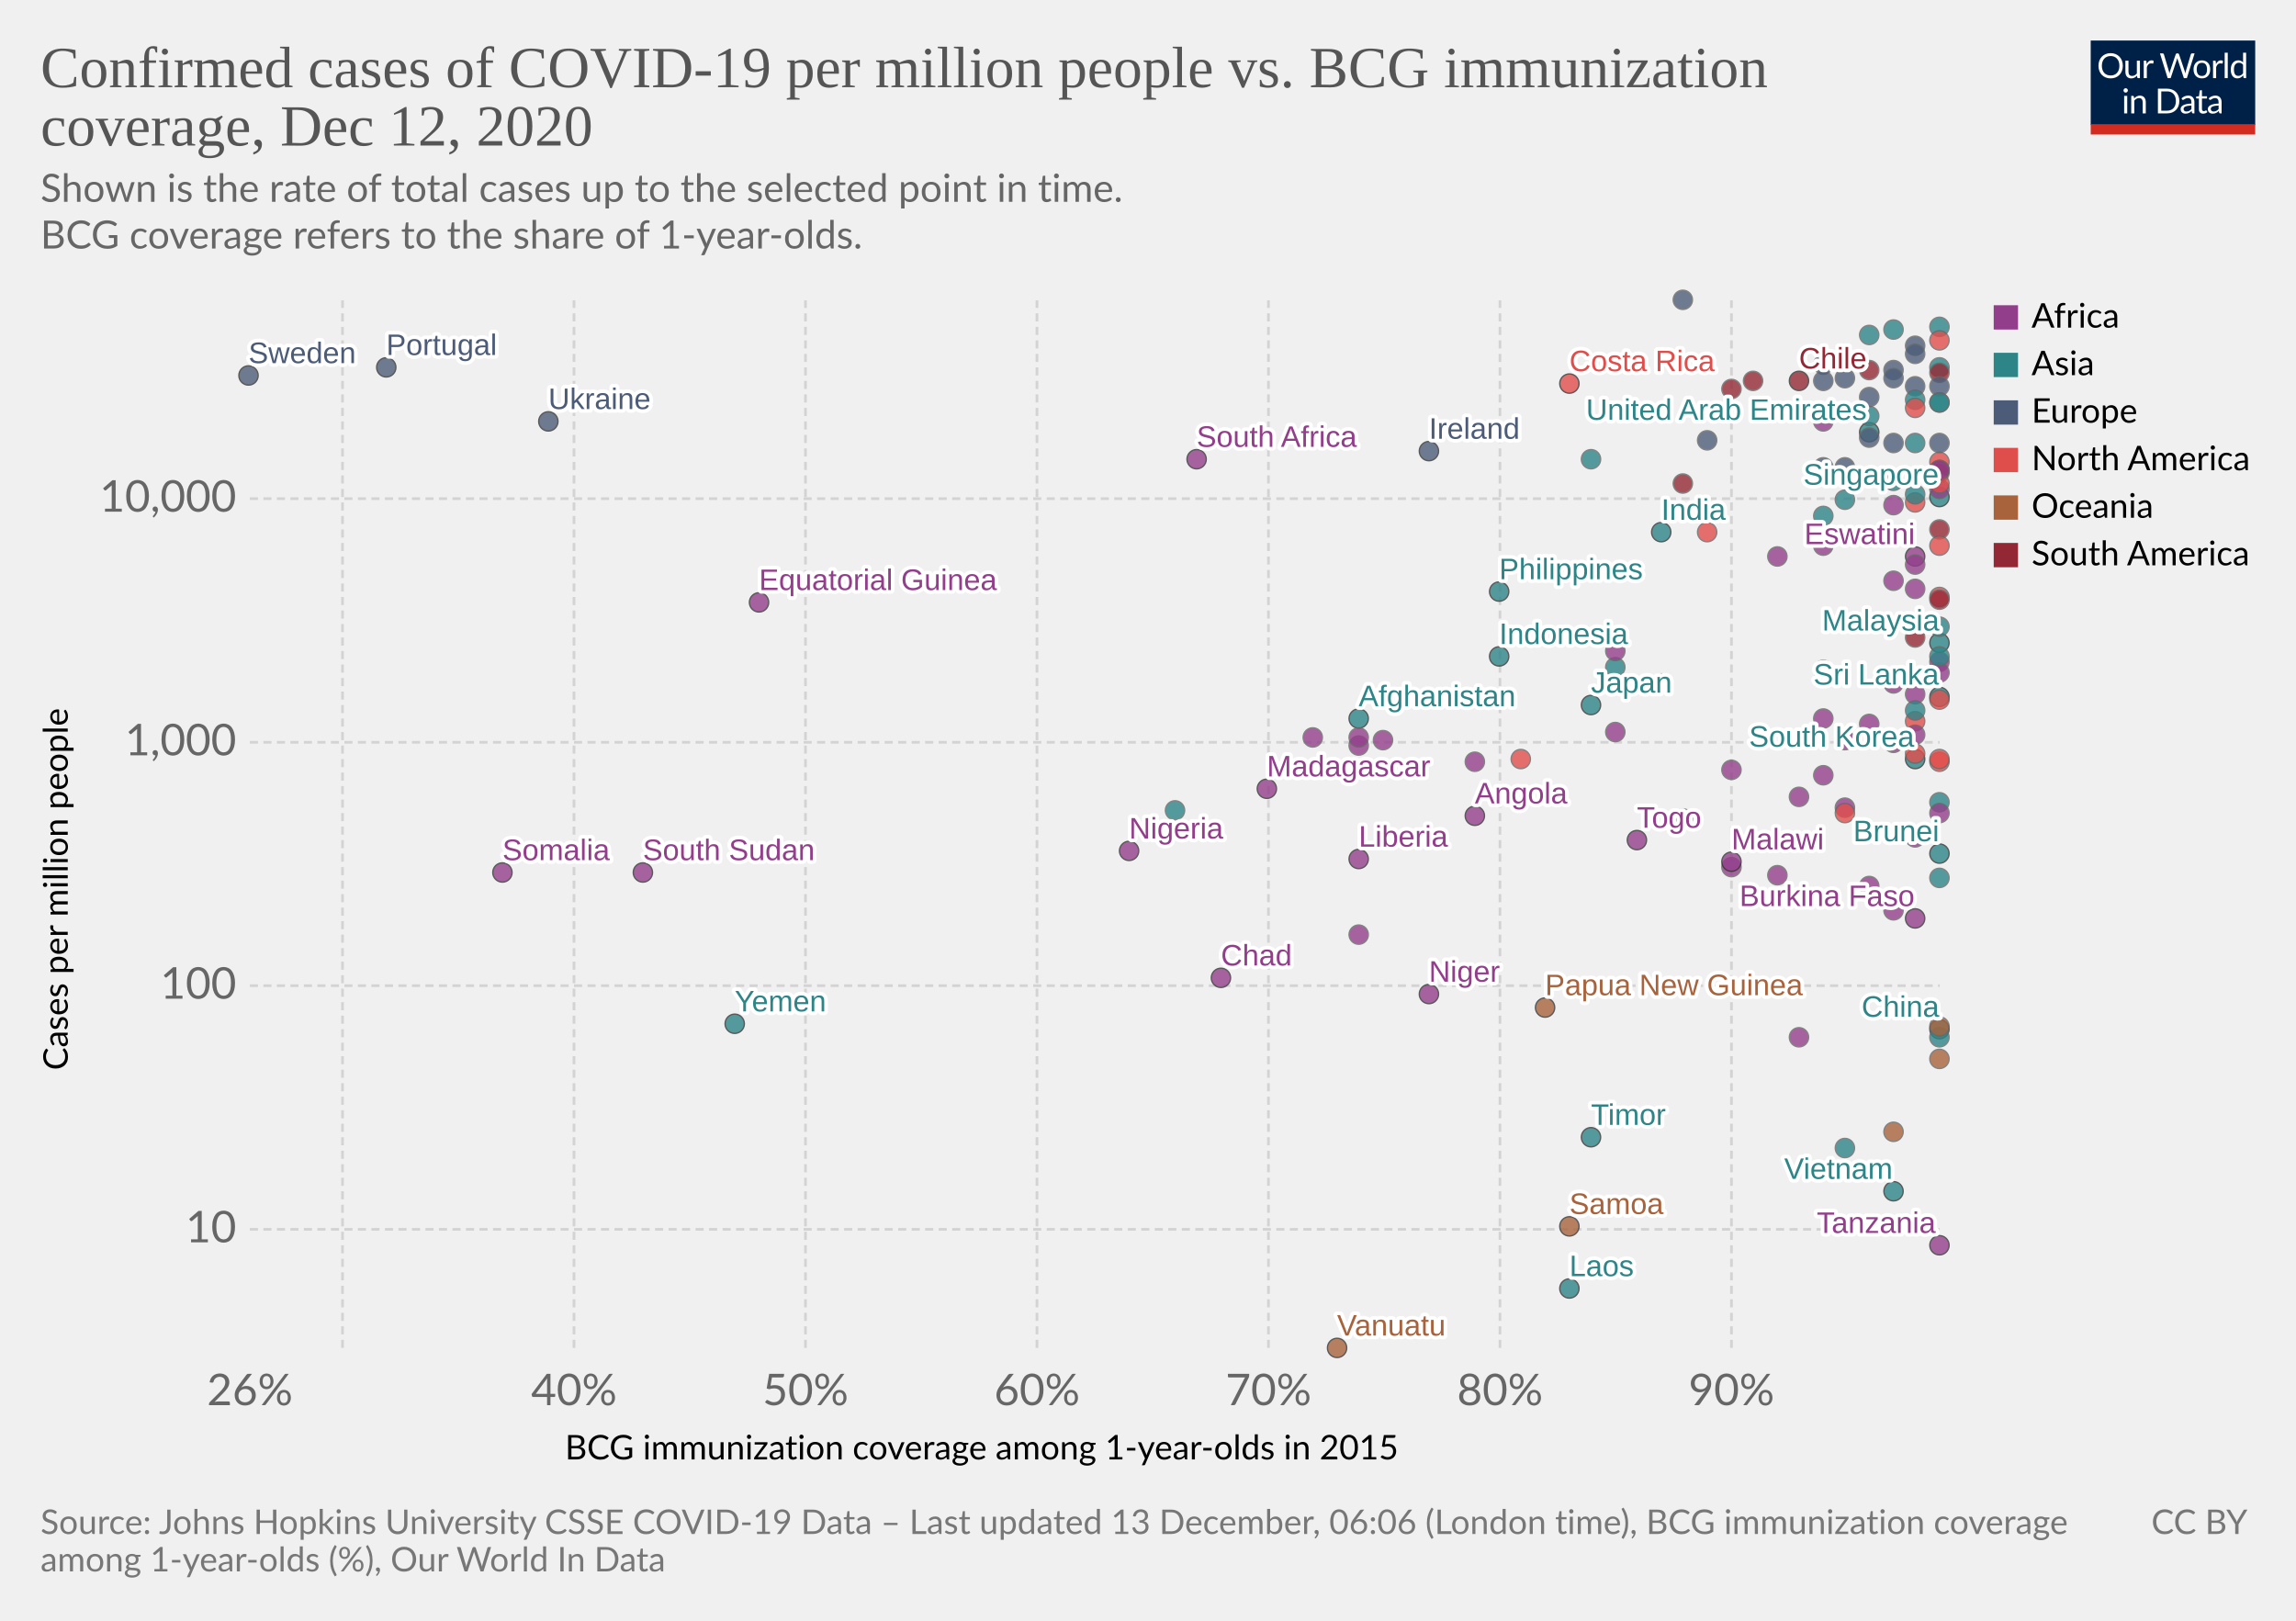
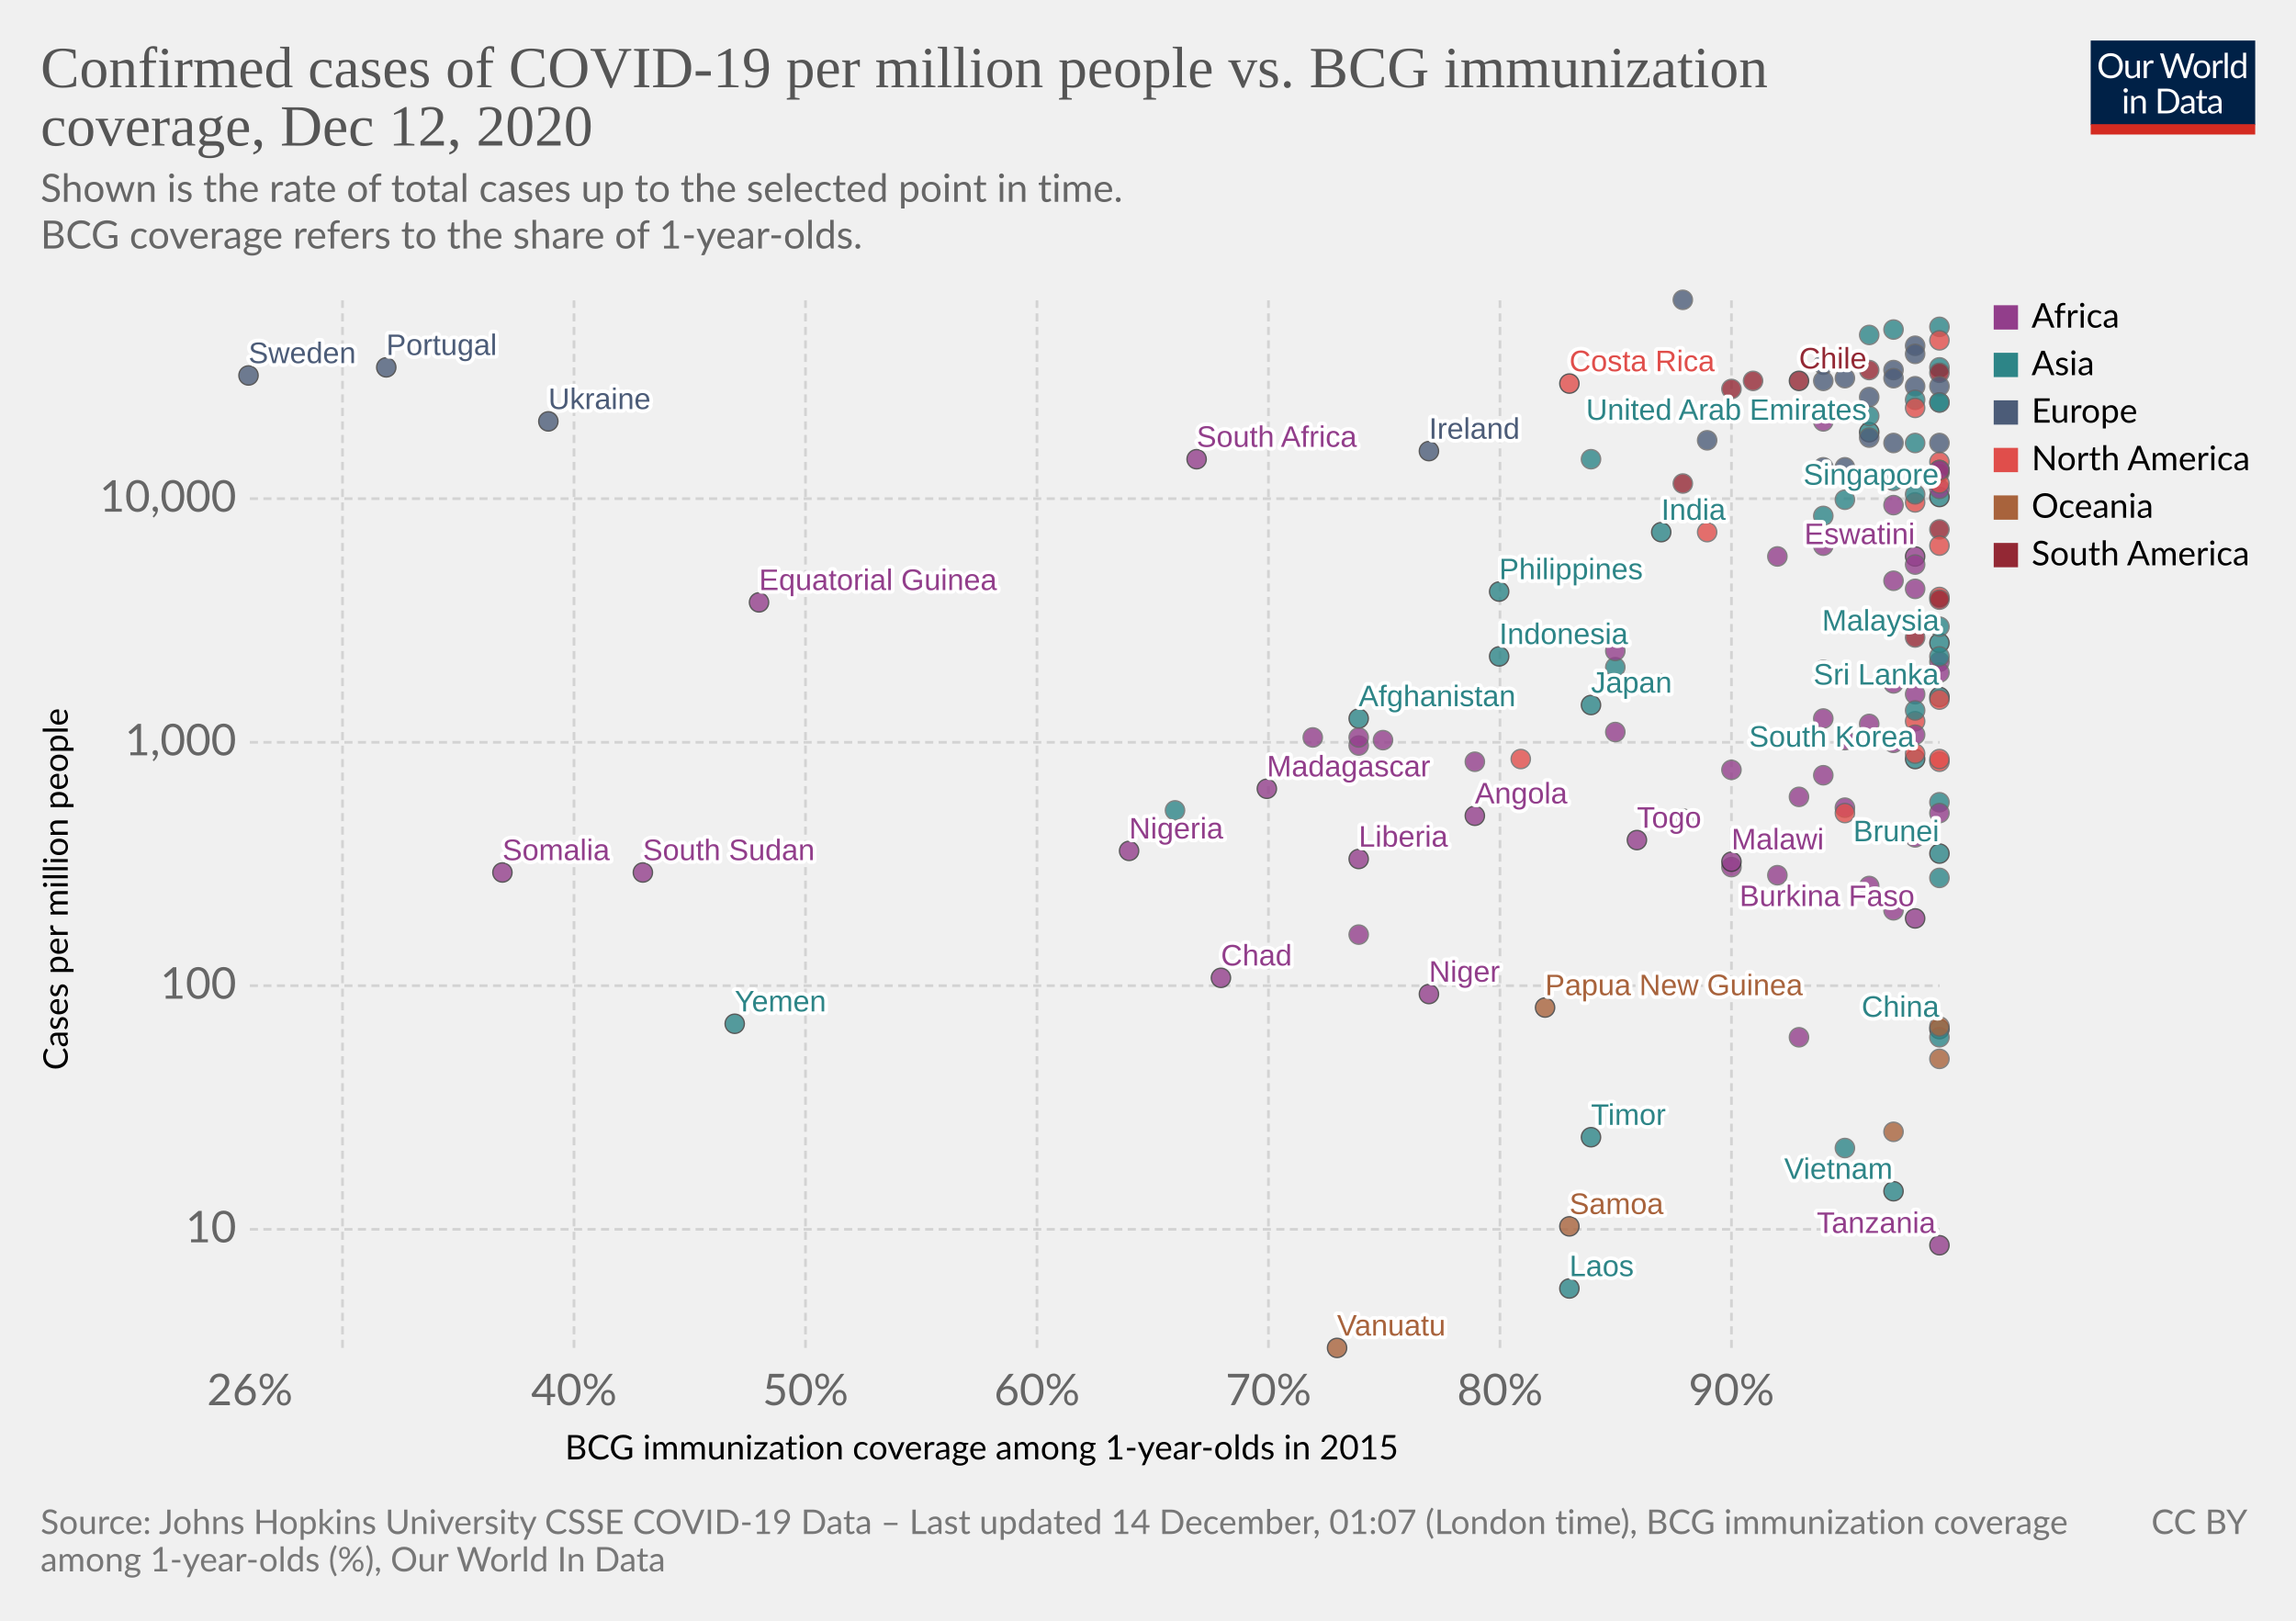
<svg xmlns="http://www.w3.org/2000/svg" version="1.1" style="background-color:#fff;-webkit-font-smoothing:antialiased" width="850" height="600" viewBox="0 0 850 600" font-family="Lato,'Helvetica Neue',Helvetica,Arial,sans-serif" font-size="18" text-rendering="optimizeLegibility">
  <g class="HeaderView">
    <g transform="matrix(.29 0 0 .29 774 15)">
      <svg width="210" height="120" viewBox="0 0 210 120" fill="none">
        <g clip-path="url(#clip0)">
          <path d="M0 0h210v107.89H0V0z" fill="#002147" />
          <path d="M40.98 32.25c0 2.36-.38 4.53-1.12 6.51a14.26 14.26 0 01-8.1 8.4c-1.9.78-4.02 1.17-6.34 1.17a16.6 16.6 0 01-6.33-1.17 14.31 14.31 0 01-8.08-8.4 18.29 18.29 0 01-1.12-6.51c0-2.36.38-4.53 1.12-6.5a14.32 14.32 0 018.07-8.44c1.92-.8 4.03-1.19 6.34-1.19 2.32 0 4.43.4 6.34 1.19 1.92.8 3.56 1.9 4.93 3.34a14.87 14.87 0 013.17 5.1 18.1 18.1 0 011.12 6.5zm-4.38 0c0-1.94-.26-3.68-.8-5.22a10.91 10.91 0 00-2.24-3.89 9.68 9.68 0 00-3.52-2.46 11.95 11.95 0 00-4.62-.86c-1.68 0-3.21.28-4.6.86a9.88 9.88 0 00-3.54 2.46 10.91 10.91 0 00-2.24 3.9c-.53 1.53-.8 3.27-.8 5.2 0 1.94.27 3.68.8 5.22a11.17 11.17 0 002.24 3.9 10.01 10.01 0 003.55 2.44c1.38.56 2.9.83 4.6.83 1.7 0 3.24-.27 4.61-.83a9.8 9.8 0 003.52-2.44 11.17 11.17 0 002.25-3.9c.53-1.54.8-3.28.8-5.21zm26.22-6.54V48H60.5c-.56 0-.9-.27-1.05-.81l-.31-2.4a12.45 12.45 0 01-3.26 2.6c-1.2.64-2.58.96-4.13.96-1.22 0-2.3-.2-3.24-.6a6.52 6.52 0 01-2.33-1.7 7.37 7.37 0 01-1.43-2.67c-.3-1.04-.46-2.2-.46-3.45V25.7h3.91v14.22c0 1.68.38 2.99 1.15 3.91.77.93 1.96 1.39 3.54 1.39 1.16 0 2.24-.27 3.23-.82a10.42 10.42 0 002.8-2.28V25.7h3.91zm8.61 4.47a9.94 9.94 0 012.6-3.56 5.64 5.64 0 013.76-1.3c.47 0 .92.05 1.34.15.44.1.83.27 1.17.49l-.3 2.92c-.09.37-.3.55-.66.55-.2 0-.5-.04-.9-.13a6.21 6.21 0 00-3.24.18c-.54.2-1.03.5-1.47.92-.42.4-.81.9-1.17 1.5-.33.58-.64 1.26-.92 2.02V48H67.7V25.71h2.25c.42 0 .72.08.88.25.16.16.27.44.33.83l.26 3.39zm61.16-13.7L122.75 48h-3.82l-7.99-24.05a21.95 21.95 0 01-.42-1.58 38.36 38.36 0 01-.44 1.58L102.05 48h-3.83L88.4 16.47h3.54c.38 0 .7.1.95.29.26.2.43.43.5.73l6.52 21.9c.1.4.2.83.28 1.28.1.46.2.94.29 1.46l.3-1.46c.12-.47.25-.9.38-1.27l7.41-21.91c.1-.25.26-.48.51-.69.27-.22.58-.33.95-.33h1.23c.38 0 .69.1.92.29.24.2.41.43.53.73l7.4 21.9a28.4 28.4 0 01.68 2.62 29.52 29.52 0 01.52-2.61l6.54-21.91c.07-.27.23-.5.48-.7.27-.21.58-.32.95-.32h3.32zm9.35 8.88c1.63 0 3.1.27 4.4.82a9.43 9.43 0 015.46 5.94c.5 1.4.74 2.98.74 4.73 0 1.76-.25 3.34-.74 4.75a9.43 9.43 0 01-5.46 5.92c-1.3.52-2.77.79-4.4.79-1.64 0-3.12-.27-4.44-.8a9.42 9.42 0 01-3.35-2.3c-.92-1-1.63-2.2-2.13-3.61-.49-1.41-.73-3-.73-4.75s.24-3.33.73-4.73c.5-1.43 1.2-2.64 2.13-3.63a9.4 9.4 0 013.35-2.31c1.32-.55 2.8-.82 4.44-.82zm0 19.89c2.2 0 3.84-.73 4.93-2.2 1.08-1.48 1.63-3.54 1.63-6.18 0-2.66-.55-4.72-1.63-6.2-1.09-1.49-2.73-2.23-4.93-2.23-1.12 0-2.09.2-2.93.57a5.7 5.7 0 00-2.06 1.65 7.5 7.5 0 00-1.24 2.67c-.26 1.04-.4 2.22-.4 3.54 0 2.64.55 4.7 1.64 6.18 1.1 1.47 2.76 2.2 4.99 2.2zm17.97-15.07a9.94 9.94 0 012.6-3.56 5.64 5.64 0 013.76-1.3c.47 0 .91.05 1.34.15.44.1.83.27 1.16.49l-.28 2.92c-.09.37-.31.55-.66.55-.2 0-.5-.04-.9-.13a6.2 6.2 0 00-3.24.18c-.54.2-1.03.5-1.47.92-.43.4-.82.9-1.17 1.5a13.1 13.1 0 00-.92 2.02V48h-3.94V25.71h2.24c.43 0 .72.08.88.25.17.16.28.44.33.83l.27 3.39zm15.04-14.59V48h-3.92V15.6h3.92zm19.55 15.43a6.22 6.22 0 00-2.38-2.05 6.7 6.7 0 00-2.86-.6c-2.07 0-3.66.75-4.77 2.23-1.12 1.48-1.68 3.6-1.68 6.33 0 1.46.13 2.7.38 3.74a7.29 7.29 0 001.1 2.56 4.35 4.35 0 001.78 1.45c.7.3 1.5.46 2.4.46 1.29 0 2.41-.3 3.36-.88a9.6 9.6 0 002.67-2.49V31.02zm3.91-15.43V48h-2.33c-.56 0-.9-.27-1.06-.81l-.35-2.71a12.13 12.13 0 01-3.25 2.77 8.28 8.28 0 01-4.23 1.06 7.31 7.31 0 01-6.14-2.9c-.73-.96-1.3-2.15-1.69-3.57a18.35 18.35 0 01.07-9.48 11.29 11.29 0 011.89-3.7 8.7 8.7 0 017.06-3.34 7.96 7.96 0 016.12 2.62V15.59h3.91zM46.61 70.71V93H42.7V70.71h3.91zm.84-7c0 .39-.08.75-.24 1.09a2.81 2.81 0 01-1.52 1.47 2.67 2.67 0 01-2.16 0 2.9 2.9 0 01-1.45-1.47 2.67 2.67 0 010-2.16c.15-.35.35-.65.6-.9.25-.27.53-.47.85-.62a2.67 2.67 0 012.16 0c.35.15.65.35.9.62.27.25.47.55.62.9.16.34.24.7.24 1.08zm7.97 10.24c.49-.54 1-1.04 1.54-1.48a9.85 9.85 0 013.66-1.84 8.96 8.96 0 015.43.35c.94.4 1.72.97 2.33 1.71a7.36 7.36 0 011.43 2.67c.32 1.04.49 2.19.49 3.45V93h-3.94V78.81c0-1.69-.4-3-1.17-3.92-.76-.93-1.93-1.4-3.5-1.4a6.6 6.6 0 00-3.25.83c-1 .56-1.92 1.31-2.77 2.27V93h-3.94V70.71h2.35c.56 0 .9.28 1.04.82l.3 2.42zm57.7 3.3c0 2.36-.37 4.5-1.11 6.44a14.3 14.3 0 01-3.17 4.98 14.1 14.1 0 01-4.93 3.2c-1.9.76-4.02 1.13-6.33 1.13H85.8V61.47h11.77c2.31 0 4.42.39 6.33 1.15a13.8 13.8 0 018.1 8.18 17.75 17.75 0 011.12 6.45zm-4.37 0c0-1.94-.26-3.67-.8-5.2a10.94 10.94 0 00-2.23-3.87 9.57 9.57 0 00-3.53-2.42 12.23 12.23 0 00-4.61-.83h-7.5v24.62h7.5c1.7 0 3.24-.28 4.61-.84a9.7 9.7 0 003.53-2.4 10.94 10.94 0 002.24-3.87c.53-1.53.8-3.26.8-5.2zm19.8 5.72c-1.8.06-3.34.2-4.62.44-1.26.22-2.3.51-3.1.88-.8.36-1.37.8-1.74 1.3-.35.5-.53 1.05-.53 1.67 0 .58.1 1.1.3 1.52a3 3 0 00.76 1.05c.34.27.73.46 1.17.6.45.11.94.17 1.45.17a7.28 7.28 0 003.5-.81 11.95 11.95 0 002.82-2.2v-4.62zm-12.65-9.11a12.73 12.73 0 013.98-2.66c1.43-.59 3-.88 4.73-.88 1.25 0 2.36.2 3.33.61a6.81 6.81 0 013.94 4.38c.33 1.04.5 2.19.5 3.43V93h-1.74a1.8 1.8 0 01-.88-.18c-.2-.13-.36-.38-.48-.74l-.44-2.12c-.59.55-1.16 1.03-1.72 1.46a9.48 9.48 0 01-3.74 1.7c-.69.15-1.46.23-2.3.23-.87 0-1.69-.12-2.45-.35a5.34 5.34 0 01-3.34-2.93 6.64 6.64 0 01-.49-2.64c0-.88.25-1.72.73-2.53a6.33 6.33 0 012.35-2.17c1.09-.63 2.5-1.15 4.25-1.54 1.75-.41 3.89-.65 6.42-.7v-1.75c0-1.73-.37-3.03-1.12-3.91-.75-.9-1.84-1.34-3.28-1.34-.97 0-1.78.12-2.44.37-.64.23-1.2.5-1.7.81l-1.23.82c-.33.23-.67.35-1 .35-.27 0-.5-.07-.69-.2a2.1 2.1 0 01-.48-.53l-.7-1.25zm27.67 19.5c-1.76 0-3.12-.5-4.07-1.48-.94-.98-1.41-2.4-1.41-4.25V74h-2.68a.9.9 0 01-.6-.2c-.16-.14-.24-.36-.24-.66v-1.56l3.65-.46.9-6.89a.9.9 0 01.29-.52.88.88 0 01.62-.22H142v7.67h6.44V74H142v13.38c0 .94.22 1.63.68 2.09.45.45 1.04.68 1.76.68a3.21 3.21 0 001.85-.53l.55-.35c.16-.12.3-.18.41-.18.2 0 .4.13.55.38l1.15 1.87a7.45 7.45 0 01-2.44 1.5c-.96.35-1.94.52-2.95.52zm19.68-10.4c-1.8.07-3.34.21-4.62.45-1.26.22-2.3.51-3.1.88-.8.36-1.37.8-1.74 1.3-.35.5-.53 1.05-.53 1.67 0 .58.1 1.1.3 1.52.18.42.44.77.76 1.05.34.27.73.46 1.17.6.45.11.94.17 1.45.17a7.3 7.3 0 003.5-.81 12.04 12.04 0 002.82-2.2v-4.62zm-12.65-9.1a12.72 12.72 0 013.99-2.66c1.42-.59 3-.88 4.72-.88 1.25 0 2.36.2 3.33.61a6.81 6.81 0 013.94 4.38c.33 1.04.5 2.19.5 3.43V93h-1.74a1.8 1.8 0 01-.88-.18c-.2-.13-.36-.38-.48-.74l-.44-2.12c-.59.55-1.16 1.03-1.72 1.46a9.48 9.48 0 01-3.74 1.7c-.69.15-1.46.23-2.3.23-.87 0-1.69-.12-2.45-.35a5.33 5.33 0 01-3.34-2.93 6.62 6.62 0 01-.49-2.64c0-.88.25-1.72.73-2.53a6.33 6.33 0 012.35-2.17c1.09-.63 2.5-1.15 4.25-1.54a31.2 31.2 0 016.42-.7v-1.75c0-1.73-.37-3.03-1.12-3.91-.75-.9-1.84-1.34-3.28-1.34-.97 0-1.78.12-2.44.37-.64.23-1.2.5-1.7.81-.46.3-.87.57-1.22.82-.34.23-.68.35-1.02.35-.26 0-.49-.07-.68-.2a1.88 1.88 0 01-.48-.53l-.7-1.25z" fill="#fff" />
          <path fill="#D42B21" d="M0 106.79h210V120H0z" />
        </g>
        <defs>
          <clipPath id="clip0">
            <path fill="#fff" d="M0 0h210v120H0z" />
          </clipPath>
        </defs>
      </svg>
    </g>
    <a href="https://ourworldindata.org/grapher/confirmed-cases-of-covid-19-per-million-people-vs-bcg-immunization-coverage?time=latest" target="_blank" rel="noopener" font-family="&quot;Playfair Display&quot;,Georgia,&quot;Times New Roman&quot;,serif">
      <text font-size="21.6" x="15" y="32.3" fill="#555">
        <tspan x="15" y="32.28">Confirmed cases of COVID-19 per million people vs. BCG immunization</tspan>
        <tspan x="15" y="53.88">coverage, Dec 12, 2020</tspan>
      </text>
    </a>
    <text font-size="14.4" x="15" y="74.7" fill="#666">
      <tspan x="15" y="74.72">Shown is the rate of total cases up to the selected point in time.</tspan>
      <tspan x="15" y="92"> BCG coverage refers to the share of 1-year-olds.</tspan>
    </text>
  </g>
  <g class="ScatterPlot">
    <g class="DualAxisView">
      <g class="HorizontalAxis">
        <text font-size="12.6" x="209.2" y="540.3">
          <tspan x="209.17" y="540.28">BCG immunization coverage among 1-year-olds in 2015</tspan>
        </text>
        <text x="92.5" y="520.2" fill="#666" text-anchor="middle" font-size="16.2">26%</text>
        <text x="212.5" y="520.2" fill="#666" text-anchor="middle" font-size="16.2">40%</text>
        <text x="298.2" y="520.2" fill="#666" text-anchor="middle" font-size="16.2">50%</text>
        <text x="383.9" y="520.2" fill="#666" text-anchor="middle" font-size="16.2">60%</text>
        <text x="469.6" y="520.2" fill="#666" text-anchor="middle" font-size="16.2">70%</text>
        <text x="555.3" y="520.2" fill="#666" text-anchor="middle" font-size="16.2">80%</text>
        <text x="641" y="520.2" fill="#666" text-anchor="middle" font-size="16.2">90%</text>
      </g>
      <g class="VerticalAxis">
        <text font-size="12.6" x="-396.2" y="25.1" transform="rotate(-90)">
          <tspan x="-396.17" y="25.08">Cases per million people</tspan>
        </text>
        <text x="87.5" y="455.1" fill="#666" dominant-baseline="middle" text-anchor="end" font-size="16.2">10</text>
        <text x="87.5" y="364.9" fill="#666" dominant-baseline="middle" text-anchor="end" font-size="16.2">100</text>
        <text x="87.5" y="274.8" fill="#666" dominant-baseline="middle" text-anchor="end" font-size="16.2">1,000</text>
        <text x="87.5" y="184.6" fill="#666" dominant-baseline="middle" text-anchor="end" font-size="16.2">10,000</text>
      </g>
      <g class="AxisGridLines horizontalLines" stroke="#d3d3d3" stroke-dasharray="3,2">
        <path d="M92.5 455.1h625.59M92.5 364.9h625.59M92.5 274.8h625.59M92.5 184.6h625.59" />
      </g>
      <g class="AxisGridLines verticalLines" stroke="#d3d3d3" stroke-dasharray="3,2">
        <path d="M126.8 499V111.2M212.5 499V111.2M298.2 499V111.2M383.9 499V111.2M469.6 499V111.2M555.3 499V111.2M641 499V111.2" />
      </g>
    </g>
    <g class="PointsWithLabels clickable" clip-path="url(#a)" font-family="Arial, sans-serif">
      <path fill="rgba(255,255,255,0)" d="M92.5 111.2h625.6V499H92.5z" />
      <defs>
        <clipPath id="a">
          <path d="M82.5 101.2h645.6V509H82.5z" />
        </clipPath>
      </defs>
      <g class="key-China_0">
        <circle cx="718" cy="381" r="3.57" fill="#2D8587" opacity=".8" stroke="#333" stroke-width=".5" />
      </g>
      <g class="key-Japan_0">
        <circle cx="589" cy="261" r="3.57" fill="#2D8587" opacity=".8" stroke="#333" stroke-width=".5" />
      </g>
      <g class="key-Thailand_0">
        <circle cx="718" cy="384" r="3.57" fill="#2D8587" opacity=".8" stroke="#666" stroke-width=".5" />
      </g>
      <g class="key-South-Korea_0">
        <circle cx="709" cy="281" r="3.57" fill="#2D8587" opacity=".8" stroke="#333" stroke-width=".5" />
      </g>
      <g class="key-Vietnam_0">
        <circle cx="701" cy="441" r="3.57" fill="#2D8587" opacity=".8" stroke="#333" stroke-width=".5" />
      </g>
      <g class="key-Singapore_0">
        <circle cx="718" cy="184" r="3.57" fill="#2D8587" opacity=".8" stroke="#333" stroke-width=".5" />
      </g>
      <g class="key-Nepal_0">
        <circle cx="675" cy="191" r="3.57" fill="#2D8587" opacity=".8" stroke="#666" stroke-width=".5" />
      </g>
      <g class="key-Malaysia_0">
        <circle cx="718" cy="238" r="3.57" fill="#2D8587" opacity=".8" stroke="#333" stroke-width=".5" />
      </g>
      <g class="key-Cambodia_0">
        <circle cx="683" cy="425" r="3.57" fill="#2D8587" opacity=".8" stroke="#666" stroke-width=".5" />
      </g>
      <g class="key-Sri-Lanka_0">
        <circle cx="718" cy="258" r="3.57" fill="#2D8587" opacity=".8" stroke="#333" stroke-width=".5" />
      </g>
      <g class="key-United-Arab-Emirates_0">
        <circle cx="692" cy="160" r="3.57" fill="#2D8587" opacity=".8" stroke="#333" stroke-width=".5" />
      </g>
      <g class="key-Philippines_0">
        <circle cx="555" cy="219" r="3.57" fill="#2D8587" opacity=".8" stroke="#333" stroke-width=".5" />
      </g>
      <g class="key-India_0">
        <circle cx="615" cy="197" r="3.57" fill="#2D8587" opacity=".8" stroke="#333" stroke-width=".5" />
      </g>
      <g class="key-Russia_0">
        <circle cx="692" cy="162" r="3.57" fill="#4C5C78" opacity=".8" stroke="#666" stroke-width=".5" />
      </g>
      <g class="key-Sweden_0">
        <circle cx="92" cy="139" r="3.57" fill="#4C5C78" opacity=".8" stroke="#333" stroke-width=".5" />
      </g>
      <g class="key-Egypt_0">
        <circle cx="692" cy="268" r="3.57" fill="#923E8B" opacity=".8" stroke="#666" stroke-width=".5" />
      </g>
      <g class="key-Iran_0">
        <circle cx="718" cy="174" r="3.57" fill="#2D8587" opacity=".8" stroke="#666" stroke-width=".5" />
      </g>
      <g class="key-Chile_0">
        <circle cx="666" cy="141" r="3.57" fill="#932834" opacity=".8" stroke="#333" stroke-width=".5" />
      </g>
      <g class="key-Oman_0">
        <circle cx="718" cy="149" r="3.57" fill="#2D8587" opacity=".8" stroke="#666" stroke-width=".5" />
      </g>
      <g class="key-Afghanistan_0">
        <circle cx="503" cy="266" r="3.57" fill="#2D8587" opacity=".8" stroke="#333" stroke-width=".5" />
      </g>
      <g class="key-Kuwait_0">
        <circle cx="718" cy="136" r="3.57" fill="#2D8587" opacity=".8" stroke="#666" stroke-width=".5" />
      </g>
      <g class="key-Iraq_0">
        <circle cx="589" cy="170" r="3.57" fill="#2D8587" opacity=".8" stroke="#666" stroke-width=".5" />
      </g>
      <g class="key-Croatia_0">
        <circle cx="709" cy="128" r="3.57" fill="#4C5C78" opacity=".8" stroke="#666" stroke-width=".5" />
      </g>
      <g class="key-Algeria_0">
        <circle cx="718" cy="245" r="3.57" fill="#923E8B" opacity=".8" stroke="#666" stroke-width=".5" />
      </g>
      <g class="key-Pakistan_0">
        <circle cx="598" cy="247" r="3.57" fill="#2D8587" opacity=".8" stroke="#666" stroke-width=".5" />
      </g>
      <g class="key-Brazil_0">
        <circle cx="718" cy="138" r="3.57" fill="#932834" opacity=".8" stroke="#666" stroke-width=".5" />
      </g>
      <g class="key-Romania_0">
        <circle cx="709" cy="143" r="3.57" fill="#4C5C78" opacity=".8" stroke="#666" stroke-width=".5" />
      </g>
      <g class="key-North-Macedonia_0">
        <circle cx="675" cy="135" r="3.57" fill="#4C5C78" opacity=".8" stroke="#666" stroke-width=".5" />
      </g>
      <g class="key-Georgia_0">
        <circle cx="692" cy="124" r="3.57" fill="#2D8587" opacity=".8" stroke="#666" stroke-width=".5" />
      </g>
      <g class="key-Estonia_0">
        <circle cx="683" cy="173" r="3.57" fill="#4C5C78" opacity=".8" stroke="#666" stroke-width=".5" />
      </g>
      <g class="key-Nigeria_0">
        <circle cx="418" cy="315" r="3.57" fill="#923E8B" opacity=".8" stroke="#333" stroke-width=".5" />
      </g>
      <g class="key-Mexico_0">
        <circle cx="709" cy="186" r="3.57" fill="#E04E4B" opacity=".8" stroke="#666" stroke-width=".5" />
      </g>
      <g class="key-Belarus_0">
        <circle cx="701" cy="164" r="3.57" fill="#4C5C78" opacity=".8" stroke="#666" stroke-width=".5" />
      </g>
      <g class="key-Lithuania_0">
        <circle cx="701" cy="137" r="3.57" fill="#4C5C78" opacity=".8" stroke="#666" stroke-width=".5" />
      </g>
      <g class="key-Monaco_0">
        <circle cx="632" cy="163" r="3.57" fill="#4C5C78" opacity=".8" stroke="#666" stroke-width=".5" />
      </g>
      <g class="key-Ireland_0">
        <circle cx="529" cy="167" r="3.57" fill="#4C5C78" opacity=".8" stroke="#333" stroke-width=".5" />
      </g>
      <g class="key-Qatar_0">
        <circle cx="701" cy="122" r="3.57" fill="#2D8587" opacity=".8" stroke="#666" stroke-width=".5" />
      </g>
      <g class="key-Armenia_0">
        <circle cx="718" cy="121" r="3.57" fill="#2D8587" opacity=".8" stroke="#666" stroke-width=".5" />
      </g>
      <g class="key-Azerbaijan_0">
        <circle cx="709" cy="164" r="3.57" fill="#2D8587" opacity=".8" stroke="#666" stroke-width=".5" />
      </g>
      <g class="key-Ecuador_0">
        <circle cx="623" cy="179" r="3.57" fill="#932834" opacity=".8" stroke="#666" stroke-width=".5" />
      </g>
      <g class="key-Dominican-Republic_0">
        <circle cx="718" cy="171" r="3.57" fill="#E04E4B" opacity=".8" stroke="#666" stroke-width=".5" />
      </g>
      <g class="key-Latvia_0">
        <circle cx="675" cy="173" r="3.57" fill="#4C5C78" opacity=".8" stroke="#666" stroke-width=".5" />
      </g>
      <g class="key-Indonesia_0">
        <circle cx="555" cy="243" r="3.57" fill="#2D8587" opacity=".8" stroke="#333" stroke-width=".5" />
      </g>
      <g class="key-Senegal_0">
        <circle cx="683" cy="274" r="3.57" fill="#923E8B" opacity=".8" stroke="#666" stroke-width=".5" />
      </g>
      <g class="key-Saudi-Arabia_0">
        <circle cx="709" cy="183" r="3.57" fill="#2D8587" opacity=".8" stroke="#666" stroke-width=".5" />
      </g>
      <g class="key-Portugal_0">
        <circle cx="143" cy="136" r="3.57" fill="#4C5C78" opacity=".8" stroke="#333" stroke-width=".5" />
      </g>
      <g class="key-Morocco_0">
        <circle cx="718" cy="181" r="3.57" fill="#923E8B" opacity=".8" stroke="#666" stroke-width=".5" />
      </g>
      <g class="key-Argentina_0">
        <circle cx="692" cy="137" r="3.57" fill="#932834" opacity=".8" stroke="#666" stroke-width=".5" />
      </g>
      <g class="key-Jordan_0">
        <circle cx="709" cy="148" r="3.57" fill="#2D8587" opacity=".8" stroke="#666" stroke-width=".5" />
      </g>
      <g class="key-Ukraine_0">
        <circle cx="203" cy="156" r="3.57" fill="#4C5C78" opacity=".8" stroke="#333" stroke-width=".5" />
      </g>
      <g class="key-Poland_0">
        <circle cx="675" cy="141" r="3.57" fill="#4C5C78" opacity=".8" stroke="#666" stroke-width=".5" />
      </g>
      <g class="key-Hungary_0">
        <circle cx="718" cy="143" r="3.57" fill="#4C5C78" opacity=".8" stroke="#666" stroke-width=".5" />
      </g>
      <g class="key-Tunisia_0">
        <circle cx="701" cy="187" r="3.57" fill="#923E8B" opacity=".8" stroke="#666" stroke-width=".5" />
      </g>
      <g class="key-Bosnia-and-Herzegovina_0">
        <circle cx="683" cy="140" r="3.57" fill="#4C5C78" opacity=".8" stroke="#666" stroke-width=".5" />
      </g>
      <g class="key-South-Africa_0">
        <circle cx="443" cy="170" r="3.57" fill="#923E8B" opacity=".8" stroke="#333" stroke-width=".5" />
      </g>
      <g class="key-Togo_0">
        <circle cx="606" cy="311" r="3.57" fill="#923E8B" opacity=".8" stroke="#333" stroke-width=".5" />
      </g>
      <g class="key-Serbia_0">
        <circle cx="709" cy="131" r="3.57" fill="#4C5C78" opacity=".8" stroke="#666" stroke-width=".5" />
      </g>
      <g class="key-Costa-Rica_0">
        <circle cx="581" cy="142" r="3.57" fill="#E04E4B" opacity=".8" stroke="#333" stroke-width=".5" />
      </g>
      <g class="key-Colombia_0">
        <circle cx="641" cy="144" r="3.57" fill="#932834" opacity=".8" stroke="#666" stroke-width=".5" />
      </g>
      <g class="key-Peru_0">
        <circle cx="649" cy="141" r="3.57" fill="#932834" opacity=".8" stroke="#666" stroke-width=".5" />
      </g>
      <g class="key-Bhutan_0">
        <circle cx="718" cy="297" r="3.57" fill="#2D8587" opacity=".8" stroke="#666" stroke-width=".5" />
      </g>
      <g class="key-Cameroon_0">
        <circle cx="503" cy="276" r="3.57" fill="#923E8B" opacity=".8" stroke="#666" stroke-width=".5" />
      </g>
      <g class="key-Maldives_0">
        <circle cx="718" cy="149" r="3.57" fill="#2D8587" opacity=".8" stroke="#666" stroke-width=".5" />
      </g>
      <g class="key-Paraguay_0">
        <circle cx="718" cy="174" r="3.57" fill="#932834" opacity=".8" stroke="#666" stroke-width=".5" />
      </g>
      <g class="key-Moldova_0">
        <circle cx="701" cy="140" r="3.57" fill="#4C5C78" opacity=".8" stroke="#666" stroke-width=".5" />
      </g>
      <g class="key-Bangladesh_0">
        <circle cx="718" cy="232" r="3.57" fill="#2D8587" opacity=".8" stroke="#666" stroke-width=".5" />
      </g>
      <g class="key-Bulgaria_0">
        <circle cx="692" cy="147" r="3.57" fill="#4C5C78" opacity=".8" stroke="#666" stroke-width=".5" />
      </g>
      <g class="key-Brunei_0">
        <circle cx="718" cy="316" r="3.57" fill="#2D8587" opacity=".8" stroke="#333" stroke-width=".5" />
      </g>
      <g class="key-Albania_0">
        <circle cx="718" cy="164" r="3.57" fill="#4C5C78" opacity=".8" stroke="#666" stroke-width=".5" />
      </g>
      <g class="key-Burkina-Faso_0">
        <circle cx="709" cy="340" r="3.57" fill="#923E8B" opacity=".8" stroke="#333" stroke-width=".5" />
      </g>
      <g class="key-Panama_0">
        <circle cx="718" cy="126" r="3.57" fill="#E04E4B" opacity=".8" stroke="#666" stroke-width=".5" />
      </g>
      <g class="key-Mongolia_0">
        <circle cx="718" cy="325" r="3.57" fill="#2D8587" opacity=".8" stroke="#666" stroke-width=".5" />
      </g>
      <g class="key-Cote-d__0027Ivoire_0">
        <circle cx="546" cy="282" r="3.57" fill="#923E8B" opacity=".8" stroke="#666" stroke-width=".5" />
      </g>
      <g class="key-Democratic-Republic-of-Congo_0">
        <circle cx="503" cy="346" r="3.57" fill="#923E8B" opacity=".8" stroke="#666" stroke-width=".5" />
      </g>
      <g class="key-Bolivia_0">
        <circle cx="718" cy="175" r="3.57" fill="#932834" opacity=".8" stroke="#666" stroke-width=".5" />
      </g>
      <g class="key-Jamaica_0">
        <circle cx="718" cy="221" r="3.57" fill="#E04E4B" opacity=".8" stroke="#666" stroke-width=".5" />
      </g>
      <g class="key-Honduras_0">
        <circle cx="718" cy="179" r="3.57" fill="#E04E4B" opacity=".8" stroke="#666" stroke-width=".5" />
      </g>
      <g class="key-Turkey_0">
        <circle cx="692" cy="154" r="3.57" fill="#2D8587" opacity=".8" stroke="#666" stroke-width=".5" />
      </g>
      <g class="key-Guyana_0">
        <circle cx="718" cy="196" r="3.57" fill="#932834" opacity=".8" stroke="#666" stroke-width=".5" />
      </g>
      <g class="key-Cuba_0">
        <circle cx="718" cy="282" r="3.57" fill="#E04E4B" opacity=".8" stroke="#666" stroke-width=".5" />
      </g>
      <g class="key-Sudan_0">
        <circle cx="623" cy="303" r="3.57" fill="#923E8B" opacity=".8" stroke="#666" stroke-width=".5" />
      </g>
      <g class="key-Uruguay_0">
        <circle cx="709" cy="236" r="3.57" fill="#932834" opacity=".8" stroke="#666" stroke-width=".5" />
      </g>
      <g class="key-Guinea_0">
        <circle cx="486" cy="273" r="3.57" fill="#923E8B" opacity=".8" stroke="#666" stroke-width=".5" />
      </g>
      <g class="key-Ethiopia_0">
        <circle cx="512" cy="274" r="3.57" fill="#923E8B" opacity=".8" stroke="#666" stroke-width=".5" />
      </g>
      <g class="key-Kenya_0">
        <circle cx="615" cy="253" r="3.57" fill="#923E8B" opacity=".8" stroke="#666" stroke-width=".5" />
      </g>
      <g class="key-Kazakhstan_0">
        <circle cx="683" cy="185" r="3.57" fill="#2D8587" opacity=".8" stroke="#666" stroke-width=".5" />
      </g>
      <g class="key-Saint-Lucia_0">
        <circle cx="718" cy="259" r="3.57" fill="#E04E4B" opacity=".8" stroke="#666" stroke-width=".5" />
      </g>
      <g class="key-Saint-Vincent-and-the-Grenadines_0">
        <circle cx="718" cy="281" r="3.57" fill="#E04E4B" opacity=".8" stroke="#666" stroke-width=".5" />
      </g>
      <g class="key-Seychelles_0">
        <circle cx="718" cy="249" r="3.57" fill="#923E8B" opacity=".8" stroke="#666" stroke-width=".5" />
      </g>
      <g class="key-Venezuela_0">
        <circle cx="718" cy="222" r="3.57" fill="#932834" opacity=".8" stroke="#666" stroke-width=".5" />
      </g>
      <g class="key-Eswatini_0">
        <circle cx="709" cy="206" r="3.57" fill="#923E8B" opacity=".8" stroke="#333" stroke-width=".5" />
      </g>
      <g class="key-Guatemala_0">
        <circle cx="632" cy="197" r="3.57" fill="#E04E4B" opacity=".8" stroke="#666" stroke-width=".5" />
      </g>
      <g class="key-Ghana_0">
        <circle cx="701" cy="253" r="3.57" fill="#923E8B" opacity=".8" stroke="#666" stroke-width=".5" />
      </g>
      <g class="key-Gabon_0">
        <circle cx="709" cy="218" r="3.57" fill="#923E8B" opacity=".8" stroke="#666" stroke-width=".5" />
      </g>
      <g class="key-Rwanda_0">
        <circle cx="718" cy="301" r="3.57" fill="#923E8B" opacity=".8" stroke="#666" stroke-width=".5" />
      </g>
      <g class="key-Namibia_0">
        <circle cx="675" cy="202" r="3.57" fill="#923E8B" opacity=".8" stroke="#666" stroke-width=".5" />
      </g>
      <g class="key-Mauritania_0">
        <circle cx="598" cy="241" r="3.57" fill="#923E8B" opacity=".8" stroke="#666" stroke-width=".5" />
      </g>
      <g class="key-Uzbekistan_0">
        <circle cx="718" cy="243" r="3.57" fill="#2D8587" opacity=".8" stroke="#666" stroke-width=".5" />
      </g>
      <g class="key-Congo_0">
        <circle cx="598" cy="271" r="3.57" fill="#923E8B" opacity=".8" stroke="#666" stroke-width=".5" />
      </g>
      <g class="key-Central-African-Republic_0">
        <circle cx="503" cy="273" r="3.57" fill="#923E8B" opacity=".8" stroke="#666" stroke-width=".5" />
      </g>
      <g class="key-Equatorial-Guinea_0">
        <circle cx="281" cy="223" r="3.57" fill="#923E8B" opacity=".8" stroke="#333" stroke-width=".5" />
      </g>
      <g class="key-Benin_0">
        <circle cx="692" cy="328" r="3.57" fill="#923E8B" opacity=".8" stroke="#666" stroke-width=".5" />
      </g>
      <g class="key-Tanzania_0">
        <circle cx="718" cy="461" r="3.57" fill="#923E8B" opacity=".8" stroke="#333" stroke-width=".5" />
      </g>
      <g class="key-Liberia_0">
        <circle cx="503" cy="318" r="3.57" fill="#923E8B" opacity=".8" stroke="#333" stroke-width=".5" />
      </g>
      <g class="key-Somalia_0">
        <circle cx="186" cy="323" r="3.57" fill="#923E8B" opacity=".8" stroke="#333" stroke-width=".5" />
      </g>
      <g class="key-Gambia_0">
        <circle cx="709" cy="257" r="3.57" fill="#923E8B" opacity=".8" stroke="#666" stroke-width=".5" />
      </g>
      <g class="key-Montenegro_0">
        <circle cx="623" cy="111" r="3.57" fill="#4C5C78" opacity=".8" stroke="#666" stroke-width=".5" />
      </g>
      <g class="key-Mauritius_0">
        <circle cx="709" cy="310" r="3.57" fill="#923E8B" opacity=".8" stroke="#666" stroke-width=".5" />
      </g>
      <g class="key-Djibouti_0">
        <circle cx="658" cy="206" r="3.57" fill="#923E8B" opacity=".8" stroke="#666" stroke-width=".5" />
      </g>
      <g class="key-Kyrgyzstan_0">
        <circle cx="701" cy="178" r="3.57" fill="#2D8587" opacity=".8" stroke="#666" stroke-width=".5" />
      </g>
      <g class="key-Zambia_0">
        <circle cx="701" cy="275" r="3.57" fill="#923E8B" opacity=".8" stroke="#666" stroke-width=".5" />
      </g>
      <g class="key-El-Salvador_0">
        <circle cx="718" cy="202" r="3.57" fill="#E04E4B" opacity=".8" stroke="#666" stroke-width=".5" />
      </g>
      <g class="key-Chad_0">
        <circle cx="452" cy="362" r="3.57" fill="#923E8B" opacity=".8" stroke="#333" stroke-width=".5" />
      </g>
      <g class="key-Fiji_0">
        <circle cx="718" cy="392" r="3.57" fill="#A8633C" opacity=".8" stroke="#666" stroke-width=".5" />
      </g>
      <g class="key-Nicaragua_0">
        <circle cx="709" cy="279" r="3.57" fill="#E04E4B" opacity=".8" stroke="#666" stroke-width=".5" />
      </g>
      <g class="key-Madagascar_0">
        <circle cx="469" cy="292" r="3.57" fill="#923E8B" opacity=".8" stroke="#333" stroke-width=".5" />
      </g>
      <g class="key-Angola_0">
        <circle cx="546" cy="302" r="3.57" fill="#923E8B" opacity=".8" stroke="#333" stroke-width=".5" />
      </g>
      <g class="key-Zimbabwe_0">
        <circle cx="641" cy="285" r="3.57" fill="#923E8B" opacity=".8" stroke="#666" stroke-width=".5" />
      </g>
      <g class="key-Haiti_0">
        <circle cx="563" cy="281" r="3.57" fill="#E04E4B" opacity=".8" stroke="#666" stroke-width=".5" />
      </g>
      <g class="key-Papua-New-Guinea_0">
        <circle cx="572" cy="373" r="3.57" fill="#A8633C" opacity=".8" stroke="#333" stroke-width=".5" />
      </g>
      <g class="key-Niger_0">
        <circle cx="529" cy="368" r="3.57" fill="#923E8B" opacity=".8" stroke="#333" stroke-width=".5" />
      </g>
      <g class="key-Cape-Verde_0">
        <circle cx="675" cy="156" r="3.57" fill="#923E8B" opacity=".8" stroke="#666" stroke-width=".5" />
      </g>
      <g class="key-Uganda_0">
        <circle cx="666" cy="295" r="3.57" fill="#923E8B" opacity=".8" stroke="#666" stroke-width=".5" />
      </g>
      <g class="key-Eritrea_0">
        <circle cx="701" cy="337" r="3.57" fill="#923E8B" opacity=".8" stroke="#666" stroke-width=".5" />
      </g>
      <g class="key-Dominica_0">
        <circle cx="709" cy="267" r="3.57" fill="#E04E4B" opacity=".8" stroke="#666" stroke-width=".5" />
      </g>
      <g class="key-Syria_0">
        <circle cx="435" cy="300" r="3.57" fill="#2D8587" opacity=".8" stroke="#666" stroke-width=".5" />
      </g>
      <g class="key-Timor_0">
        <circle cx="589" cy="421" r="3.57" fill="#2D8587" opacity=".8" stroke="#333" stroke-width=".5" />
      </g>
      <g class="key-Mozambique_0">
        <circle cx="683" cy="299" r="3.57" fill="#923E8B" opacity=".8" stroke="#666" stroke-width=".5" />
      </g>
      <g class="key-Belize_0">
        <circle cx="709" cy="151" r="3.57" fill="#E04E4B" opacity=".8" stroke="#666" stroke-width=".5" />
      </g>
      <g class="key-Libya_0">
        <circle cx="718" cy="174" r="3.57" fill="#923E8B" opacity=".8" stroke="#666" stroke-width=".5" />
      </g>
      <g class="key-Laos_0">
        <circle cx="581" cy="477" r="3.57" fill="#2D8587" opacity=".8" stroke="#333" stroke-width=".5" />
      </g>
      <g class="key-Saint-Kitts-and-Nevis_0">
        <circle cx="683" cy="301" r="3.57" fill="#E04E4B" opacity=".8" stroke="#666" stroke-width=".5" />
      </g>
      <g class="key-Guinea__002dBissau_0">
        <circle cx="675" cy="266" r="3.57" fill="#923E8B" opacity=".8" stroke="#666" stroke-width=".5" />
      </g>
      <g class="key-Mali_0">
        <circle cx="658" cy="324" r="3.57" fill="#923E8B" opacity=".8" stroke="#666" stroke-width=".5" />
      </g>
      <g class="key-Myanmar_0">
        <circle cx="675" cy="248" r="3.57" fill="#2D8587" opacity=".8" stroke="#666" stroke-width=".5" />
      </g>
      <g class="key-Botswana_0">
        <circle cx="709" cy="209" r="3.57" fill="#923E8B" opacity=".8" stroke="#666" stroke-width=".5" />
      </g>
      <g class="key-Sierra-Leone_0">
        <circle cx="641" cy="321" r="3.57" fill="#923E8B" opacity=".8" stroke="#666" stroke-width=".5" />
      </g>
      <g class="key-Burundi_0">
        <circle cx="666" cy="384" r="3.57" fill="#923E8B" opacity=".8" stroke="#666" stroke-width=".5" />
      </g>
      <g class="key-Malawi_0">
        <circle cx="641" cy="319" r="3.57" fill="#923E8B" opacity=".8" stroke="#333" stroke-width=".5" />
      </g>
      <g class="key-South-Sudan_0">
        <circle cx="238" cy="323" r="3.57" fill="#923E8B" opacity=".8" stroke="#333" stroke-width=".5" />
      </g>
      <g class="key-Sao-Tome-and-Principe_0">
        <circle cx="701" cy="215" r="3.57" fill="#923E8B" opacity=".8" stroke="#666" stroke-width=".5" />
      </g>
      <g class="key-Yemen_0">
        <circle cx="272" cy="379" r="3.57" fill="#2D8587" opacity=".8" stroke="#333" stroke-width=".5" />
      </g>
      <g class="key-Tajikistan_0">
        <circle cx="709" cy="263" r="3.57" fill="#2D8587" opacity=".8" stroke="#666" stroke-width=".5" />
      </g>
      <g class="key-Comoros_0">
        <circle cx="675" cy="287" r="3.57" fill="#923E8B" opacity=".8" stroke="#666" stroke-width=".5" />
      </g>
      <g class="key-Lesotho_0">
        <circle cx="709" cy="272" r="3.57" fill="#923E8B" opacity=".8" stroke="#666" stroke-width=".5" />
      </g>
      <g class="key-Solomon-Islands_0">
        <circle cx="701" cy="419" r="3.57" fill="#A8633C" opacity=".8" stroke="#666" stroke-width=".5" />
      </g>
      <g class="key-Marshall-Islands_0">
        <circle cx="718" cy="380" r="3.57" fill="#A8633C" opacity=".8" stroke="#666" stroke-width=".5" />
      </g>
      <g class="key-Vanuatu_0">
        <circle cx="495" cy="499" r="3.57" fill="#A8633C" opacity=".8" stroke="#333" stroke-width=".5" />
      </g>
      <g class="key-Samoa_0">
        <circle cx="581" cy="454" r="3.57" fill="#A8633C" opacity=".8" stroke="#333" stroke-width=".5" />
      </g>
      <g class="backgroundLabels" fill="#333" font-size="11" font-weight="400">
        <text x="689.18" y="376.43" fill="#fff" stroke="#fff" stroke-linecap="round" stroke-linejoin="round" stroke-width=".25em">China</text>
        <text x="689.18" y="376.43" fill="#2D8587">China</text>
        <text x="589" y="256.43" fill="#fff" stroke="#fff" stroke-linecap="round" stroke-linejoin="round" stroke-width=".25em">Japan</text>
        <text x="589" y="256.43" fill="#2D8587">Japan</text>
        <text x="647.51" y="276.43" fill="#fff" stroke="#fff" stroke-linecap="round" stroke-linejoin="round" stroke-width=".25em">South Korea</text>
        <text x="647.51" y="276.43" fill="#2D8587">South Korea</text>
        <text x="660.52" y="436.43" fill="#fff" stroke="#fff" stroke-linecap="round" stroke-linejoin="round" stroke-width=".25em">Vietnam</text>
        <text x="660.52" y="436.43" fill="#2D8587">Vietnam</text>
        <text x="667.62" y="179.43" fill="#fff" stroke="#fff" stroke-linecap="round" stroke-linejoin="round" stroke-width=".25em">Singapore</text>
        <text x="667.62" y="179.43" fill="#2D8587">Singapore</text>
        <text x="674.55" y="233.43" fill="#fff" stroke="#fff" stroke-linecap="round" stroke-linejoin="round" stroke-width=".25em">Malaysia</text>
        <text x="674.55" y="233.43" fill="#2D8587">Malaysia</text>
        <text x="671.36" y="253.43" fill="#fff" stroke="#fff" stroke-linecap="round" stroke-linejoin="round" stroke-width=".25em">Sri Lanka</text>
        <text x="671.36" y="253.43" fill="#2D8587">Sri Lanka</text>
        <text x="587.17" y="155.43" fill="#fff" stroke="#fff" stroke-linecap="round" stroke-linejoin="round" stroke-width=".25em">United Arab Emirates</text>
        <text x="587.17" y="155.43" fill="#2D8587">United Arab Emirates</text>
        <text x="555" y="214.43" fill="#fff" stroke="#fff" stroke-linecap="round" stroke-linejoin="round" stroke-width=".25em">Philippines</text>
        <text x="555" y="214.43" fill="#2D8587">Philippines</text>
        <text x="615" y="192.43" fill="#fff" stroke="#fff" stroke-linecap="round" stroke-linejoin="round" stroke-width=".25em">India</text>
        <text x="615" y="192.43" fill="#2D8587">India</text>
        <text x="92" y="134.43" fill="#fff" stroke="#fff" stroke-linecap="round" stroke-linejoin="round" stroke-width=".25em">Sweden</text>
        <text x="92" y="134.43" fill="#4C5C78">Sweden</text>
        <text x="666" y="136.43" fill="#fff" stroke="#fff" stroke-linecap="round" stroke-linejoin="round" stroke-width=".25em">Chile</text>
        <text x="666" y="136.43" fill="#932834">Chile</text>
        <text x="503" y="261.43" fill="#fff" stroke="#fff" stroke-linecap="round" stroke-linejoin="round" stroke-width=".25em">Afghanistan</text>
        <text x="503" y="261.43" fill="#2D8587">Afghanistan</text>
        <text x="418" y="310.43" fill="#fff" stroke="#fff" stroke-linecap="round" stroke-linejoin="round" stroke-width=".25em">Nigeria</text>
        <text x="418" y="310.43" fill="#923E8B">Nigeria</text>
        <text x="529" y="162.43" fill="#fff" stroke="#fff" stroke-linecap="round" stroke-linejoin="round" stroke-width=".25em">Ireland</text>
        <text x="529" y="162.43" fill="#4C5C78">Ireland</text>
        <text x="555" y="238.43" fill="#fff" stroke="#fff" stroke-linecap="round" stroke-linejoin="round" stroke-width=".25em">Indonesia</text>
        <text x="555" y="238.43" fill="#2D8587">Indonesia</text>
        <text x="143" y="131.43" fill="#fff" stroke="#fff" stroke-linecap="round" stroke-linejoin="round" stroke-width=".25em">Portugal</text>
        <text x="143" y="131.43" fill="#4C5C78">Portugal</text>
        <text x="203" y="151.43" fill="#fff" stroke="#fff" stroke-linecap="round" stroke-linejoin="round" stroke-width=".25em">Ukraine</text>
        <text x="203" y="151.43" fill="#4C5C78">Ukraine</text>
        <text x="443" y="165.43" fill="#fff" stroke="#fff" stroke-linecap="round" stroke-linejoin="round" stroke-width=".25em">South Africa</text>
        <text x="443" y="165.43" fill="#923E8B">South Africa</text>
        <text x="606" y="306.43" fill="#fff" stroke="#fff" stroke-linecap="round" stroke-linejoin="round" stroke-width=".25em">Togo</text>
        <text x="606" y="306.43" fill="#923E8B">Togo</text>
        <text x="581" y="137.43" fill="#fff" stroke="#fff" stroke-linecap="round" stroke-linejoin="round" stroke-width=".25em">Costa Rica</text>
        <text x="581" y="137.43" fill="#E04E4B">Costa Rica</text>
        <text x="686.1" y="311.43" fill="#fff" stroke="#fff" stroke-linecap="round" stroke-linejoin="round" stroke-width=".25em">Brunei</text>
        <text x="686.1" y="311.43" fill="#2D8587">Brunei</text>
        <text x="643.99" y="335.43" fill="#fff" stroke="#fff" stroke-linecap="round" stroke-linejoin="round" stroke-width=".25em">Burkina Faso</text>
        <text x="643.99" y="335.43" fill="#923E8B">Burkina Faso</text>
        <text x="667.97" y="201.43" fill="#fff" stroke="#fff" stroke-linecap="round" stroke-linejoin="round" stroke-width=".25em">Eswatini</text>
        <text x="667.97" y="201.43" fill="#923E8B">Eswatini</text>
        <text x="281" y="218.43" fill="#fff" stroke="#fff" stroke-linecap="round" stroke-linejoin="round" stroke-width=".25em">Equatorial Guinea</text>
        <text x="281" y="218.43" fill="#923E8B">Equatorial Guinea</text>
        <text x="672.57" y="456.43" fill="#fff" stroke="#fff" stroke-linecap="round" stroke-linejoin="round" stroke-width=".25em">Tanzania</text>
        <text x="672.57" y="456.43" fill="#923E8B">Tanzania</text>
        <text x="503" y="313.43" fill="#fff" stroke="#fff" stroke-linecap="round" stroke-linejoin="round" stroke-width=".25em">Liberia</text>
        <text x="503" y="313.43" fill="#923E8B">Liberia</text>
        <text x="186" y="318.43" fill="#fff" stroke="#fff" stroke-linecap="round" stroke-linejoin="round" stroke-width=".25em">Somalia</text>
        <text x="186" y="318.43" fill="#923E8B">Somalia</text>
        <text x="452" y="357.43" fill="#fff" stroke="#fff" stroke-linecap="round" stroke-linejoin="round" stroke-width=".25em">Chad</text>
        <text x="452" y="357.43" fill="#923E8B">Chad</text>
        <text x="469" y="287.43" fill="#fff" stroke="#fff" stroke-linecap="round" stroke-linejoin="round" stroke-width=".25em">Madagascar</text>
        <text x="469" y="287.43" fill="#923E8B">Madagascar</text>
        <text x="546" y="297.43" fill="#fff" stroke="#fff" stroke-linecap="round" stroke-linejoin="round" stroke-width=".25em">Angola</text>
        <text x="546" y="297.43" fill="#923E8B">Angola</text>
        <text x="572" y="368.43" fill="#fff" stroke="#fff" stroke-linecap="round" stroke-linejoin="round" stroke-width=".25em">Papua New Guinea</text>
        <text x="572" y="368.43" fill="#A8633C">Papua New Guinea</text>
        <text x="529" y="363.43" fill="#fff" stroke="#fff" stroke-linecap="round" stroke-linejoin="round" stroke-width=".25em">Niger</text>
        <text x="529" y="363.43" fill="#923E8B">Niger</text>
        <text x="589" y="416.43" fill="#fff" stroke="#fff" stroke-linecap="round" stroke-linejoin="round" stroke-width=".25em">Timor</text>
        <text x="589" y="416.43" fill="#2D8587">Timor</text>
        <text x="581" y="472.43" fill="#fff" stroke="#fff" stroke-linecap="round" stroke-linejoin="round" stroke-width=".25em">Laos</text>
        <text x="581" y="472.43" fill="#2D8587">Laos</text>
        <text x="641" y="314.43" fill="#fff" stroke="#fff" stroke-linecap="round" stroke-linejoin="round" stroke-width=".25em">Malawi</text>
        <text x="641" y="314.43" fill="#923E8B">Malawi</text>
        <text x="238" y="318.43" fill="#fff" stroke="#fff" stroke-linecap="round" stroke-linejoin="round" stroke-width=".25em">South Sudan</text>
        <text x="238" y="318.43" fill="#923E8B">South Sudan</text>
        <text x="272" y="374.43" fill="#fff" stroke="#fff" stroke-linecap="round" stroke-linejoin="round" stroke-width=".25em">Yemen</text>
        <text x="272" y="374.43" fill="#2D8587">Yemen</text>
        <text x="495" y="494.43" fill="#fff" stroke="#fff" stroke-linecap="round" stroke-linejoin="round" stroke-width=".25em">Vanuatu</text>
        <text x="495" y="494.43" fill="#A8633C">Vanuatu</text>
        <text x="581" y="449.43" fill="#fff" stroke="#fff" stroke-linecap="round" stroke-linejoin="round" stroke-width=".25em">Samoa</text>
        <text x="581" y="449.43" fill="#A8633C">Samoa</text>
      </g>
    </g>
    <g class="ScatterColorLegend clickable" cursor="pointer">
      <g class="legendMark">
        <path fill="#923E8B" d="M738.09 113h9v9h-9z" />
        <text font-size="12.6" x="752.1" y="121.3">
          <tspan x="752.09" y="121.28">Africa</tspan>
        </text>
      </g>
      <g class="legendMark">
        <path fill="#2D8587" d="M738.09 130.6h9v9h-9z" />
        <text font-size="12.6" x="752.1" y="138.9">
          <tspan x="752.09" y="138.88">Asia</tspan>
        </text>
      </g>
      <g class="legendMark">
        <path fill="#4C5C78" d="M738.09 148.2h9v9h-9z" />
        <text font-size="12.6" x="752.1" y="156.5">
          <tspan x="752.09" y="156.48">Europe</tspan>
        </text>
      </g>
      <g class="legendMark">
        <path fill="#E04E4B" d="M738.09 165.8h9v9h-9z" />
        <text font-size="12.6" x="752.1" y="174.1">
          <tspan x="752.09" y="174.08">North America</tspan>
        </text>
      </g>
      <g class="legendMark">
        <path fill="#A8633C" d="M738.09 183.4h9v9h-9z" />
        <text font-size="12.6" x="752.1" y="191.7">
          <tspan x="752.09" y="191.68">Oceania</tspan>
        </text>
      </g>
      <g class="legendMark">
        <path fill="#932834" d="M738.09 201h9v9h-9z" />
        <text font-size="12.6" x="752.1" y="209.3">
          <tspan x="752.09" y="209.28">South America</tspan>
        </text>
      </g>
    </g>
  </g>
  <g class="SourcesFooter" fill="#777">
    <g class="clickable" fill="#777">
      <text font-size="12.6" x="15" y="567.9">
-         <tspan x="15" y="567.88">Source: Johns Hopkins University CSSE COVID-19 Data – Last updated 13 December, 06:06 (London time), BCG immunization coverage</tspan>
+         <tspan x="15" y="567.88">Source: Johns Hopkins University CSSE COVID-19 Data – Last updated 14 December, 01:07 (London time), BCG immunization coverage</tspan>
        <tspan x="15" y="581.74">among 1-year-olds (%), Our World In Data</tspan>
      </text>
    </g>
    <text font-size="12.6" x="796.4" y="567.9">
      <tspan x="796.44" y="567.88">
        <a class="cclogo" href="http://creativecommons.org/licenses/by/4.0/deed.en_US" target="_blank" fill="#777">CC BY</a>
      </tspan>
    </text>
  </g>
</svg>
